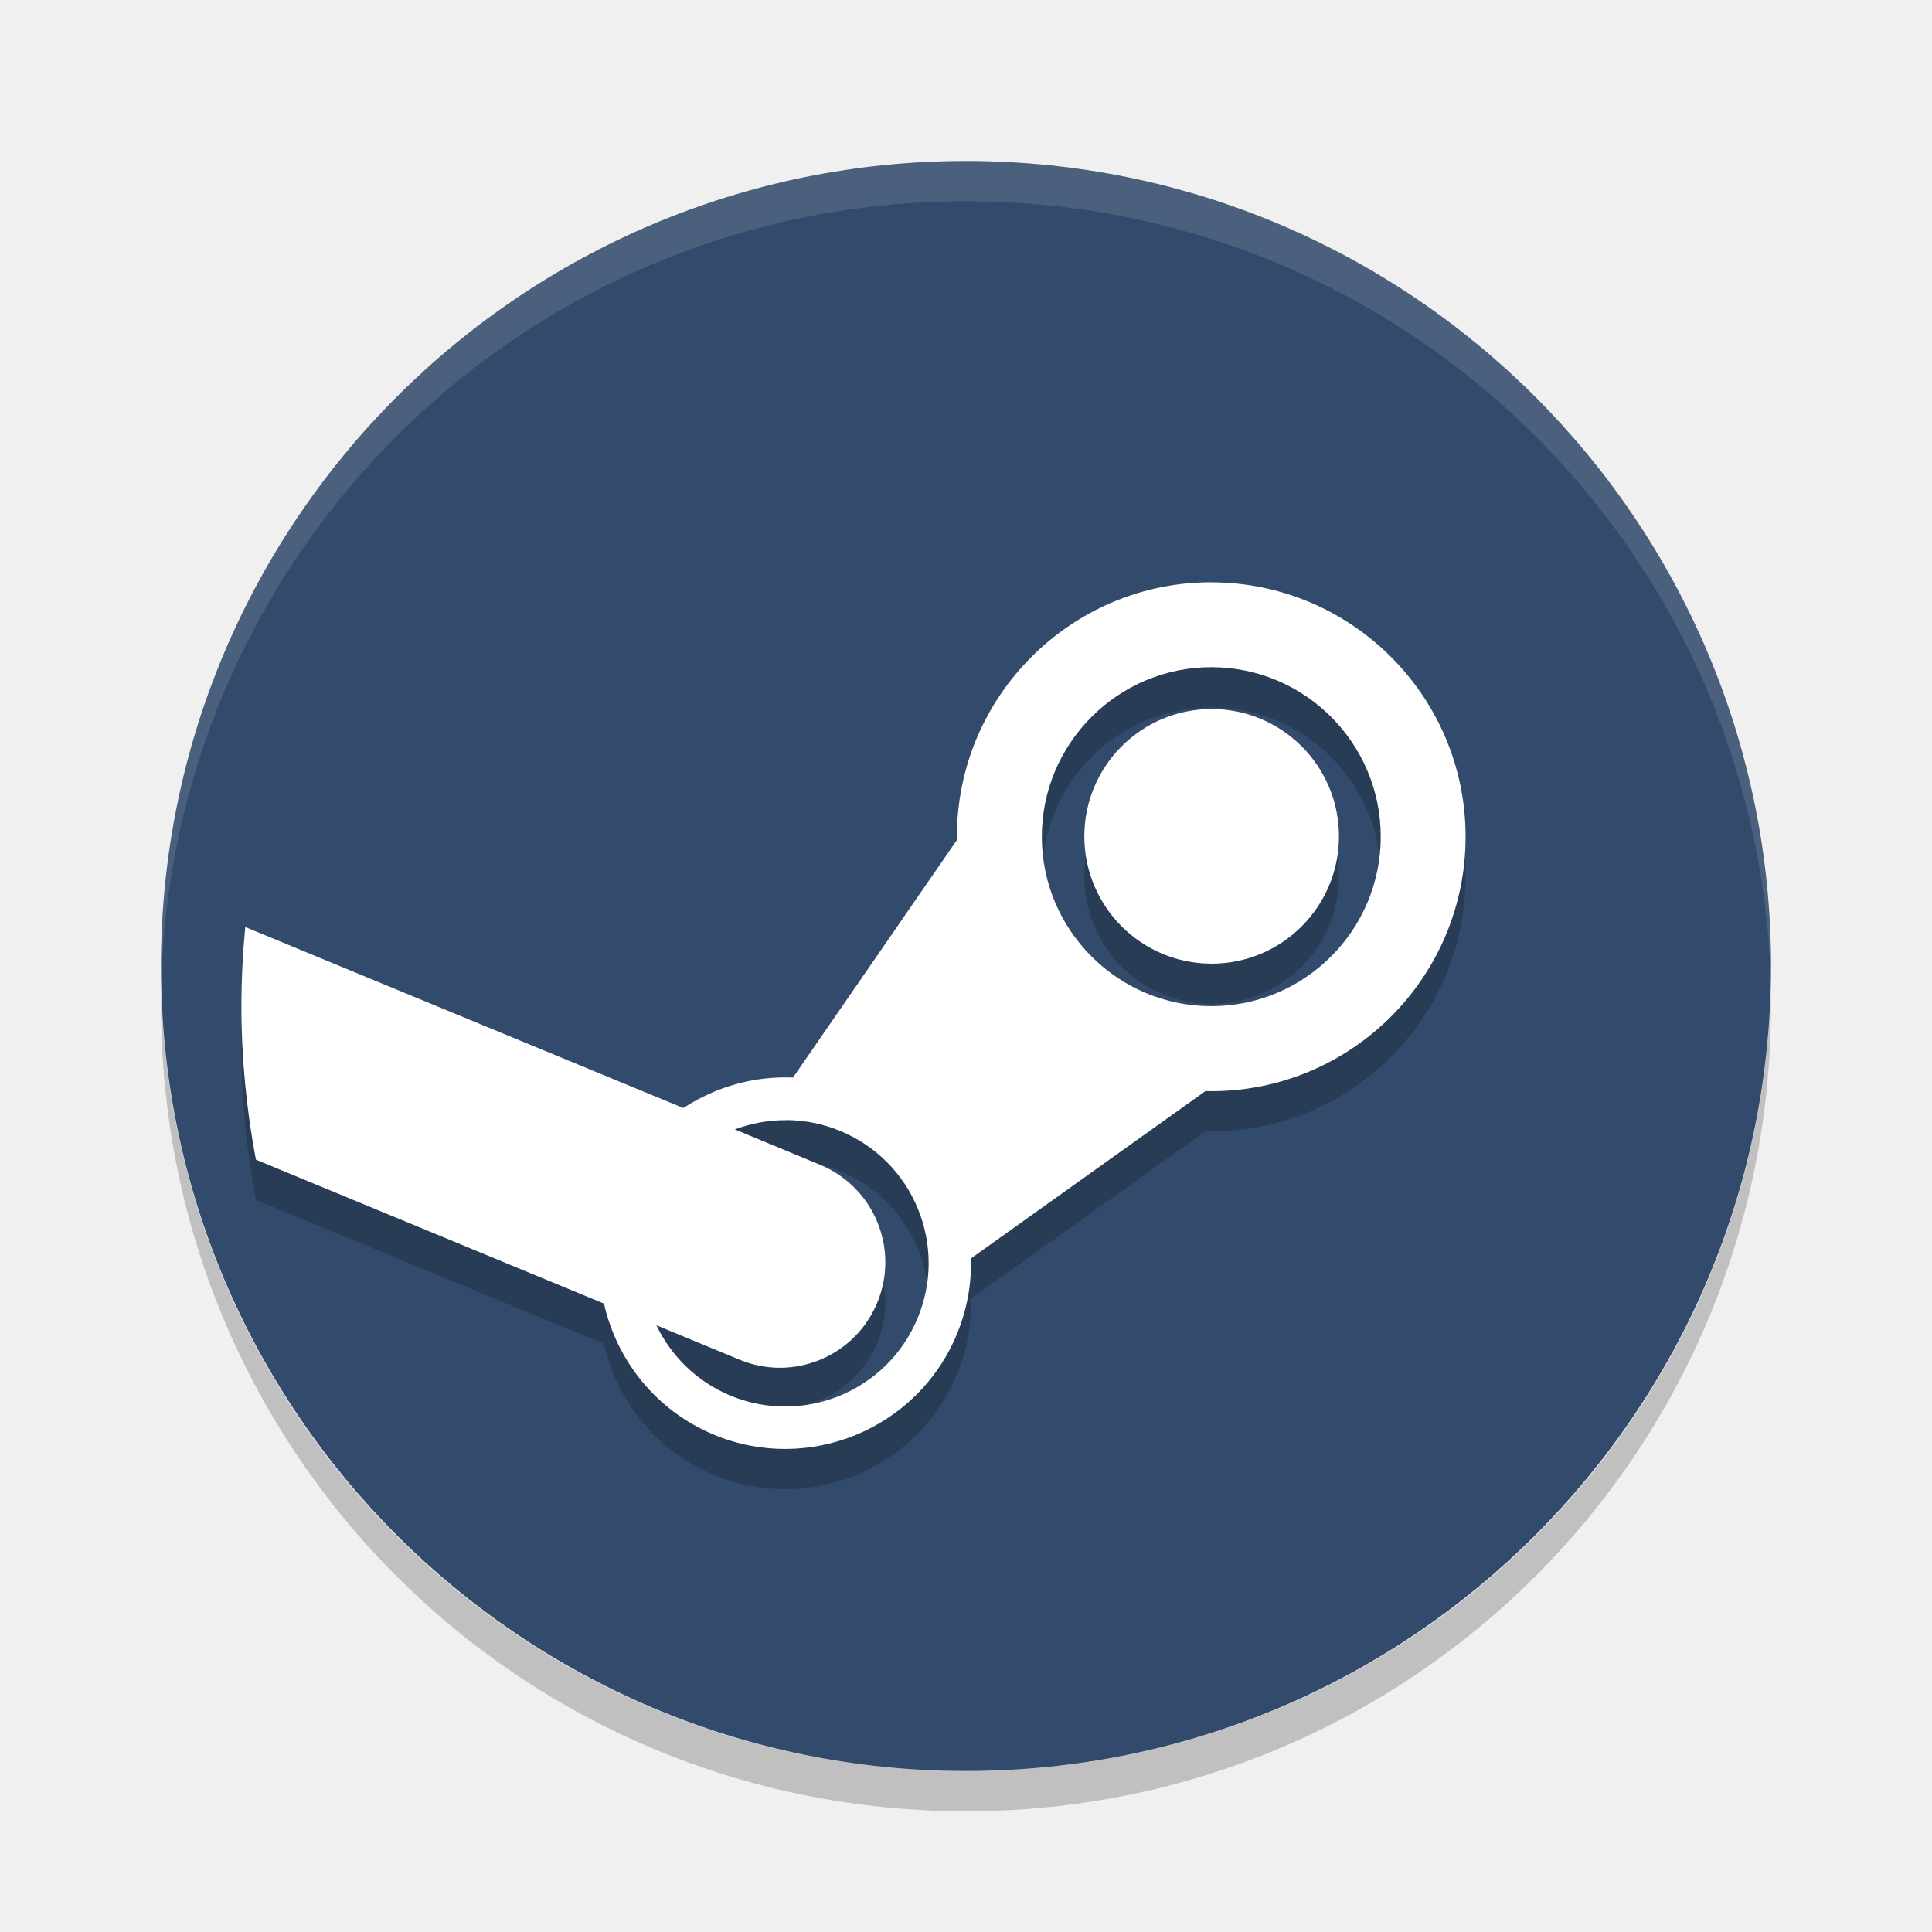
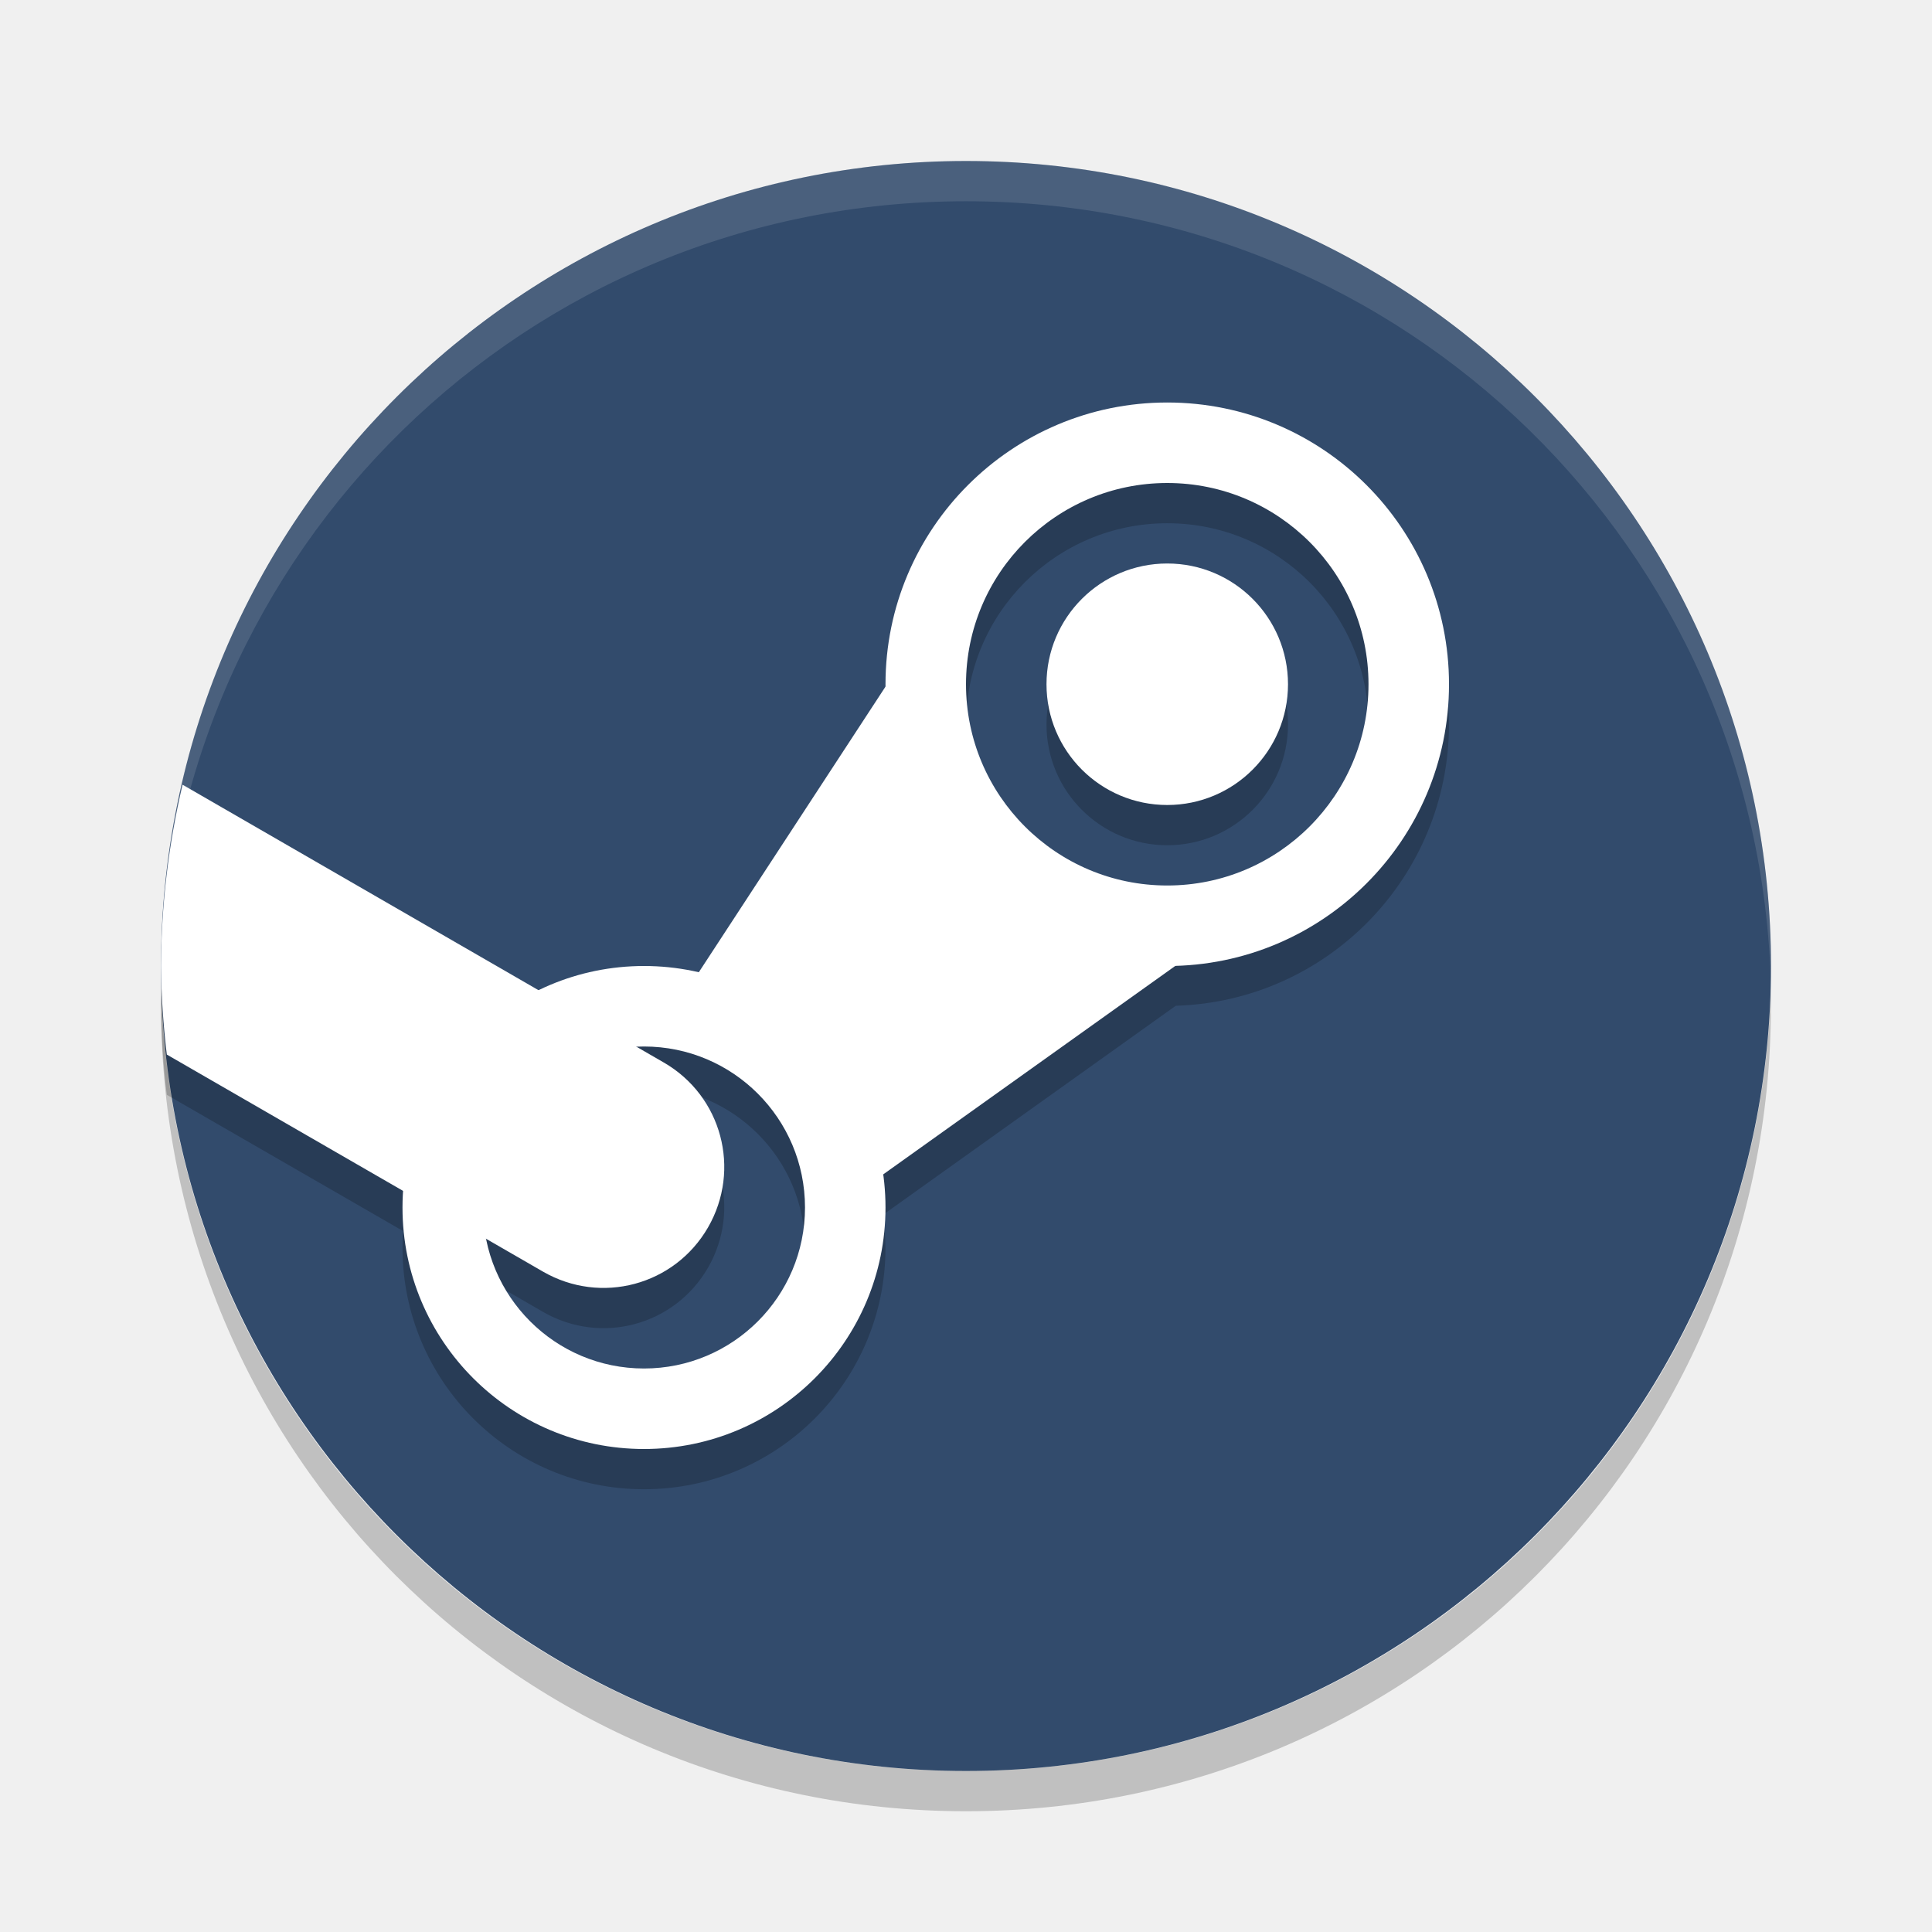
<svg xmlns="http://www.w3.org/2000/svg" height="24" width="24" version="1">
-   <g transform="translate(1,1)">
-     <path fill="#324b6c" d="m21 11a10 10 0 0 1 -10 10 10 10 0 0 1 -10 -10 10 10 0 0 1 10 -10 10 10 0 0 1 10 10z" />
-     <path opacity=".2" style="color:#000000" d="m14.047 6.733c-1.742 0-3.16 1.418-3.16 3.16 0 0.013 0.001 0.027 0.001 0.041l-2.037 2.952c-0.329-0.014-0.659 0.043-0.974 0.173-0.137 0.057-0.267 0.126-0.389 0.205l-5.441-2.248c-0.031 0.324-0.048 0.652-0.048 0.984 0 0.652 0.063 1.288 0.18 1.906l4.324 1.788c0.159 0.707 0.646 1.328 1.364 1.628 1.174 0.489 2.528-0.067 3.017-1.242 0.128-0.305 0.186-0.627 0.177-0.947l2.915-2.08c0.024 0.001 0.047 0.002 0.07 0.002 1.743 0 3.16-1.418 3.16-3.161 0-1.742-1.417-3.16-3.16-3.16zm0 1.055c1.162 0 2.105 0.944 2.105 2.106 0 1.161-0.944 2.105-2.105 2.105-1.16 0-2.105-0.944-2.105-2.105 0-1.161 0.945-2.106 2.105-2.106zm0.004 0.52c-0.873 0-1.581 0.708-1.581 1.581 0 0.874 0.708 1.582 1.581 1.582 0.874 0 1.582-0.708 1.582-1.582 0-0.873-0.708-1.581-1.582-1.581zm-5.277 5.106c0.222 0.002 0.448 0.045 0.666 0.136 0.439 0.183 0.781 0.525 0.962 0.965 0.18 0.439 0.179 0.924-0.004 1.362-0.377 0.907-1.421 1.336-2.327 0.959-0.418-0.175-0.734-0.492-0.917-0.873l1.029 0.426c0.164 0.069 0.336 0.102 0.504 0.102 0.513 0 1-0.303 1.21-0.807 0.278-0.668-0.038-1.435-0.706-1.713l-1.063-0.441c0.205-0.077 0.424-0.117 0.646-0.115z" />
-     <path opacity=".12" fill="#fff" d="m11 1c-5.54 0-9.999 4.46-9.999 10 0 0.084-0.002 0.167 0 0.25 0.132-5.423 4.543-9.75 9.999-9.75s9.867 4.327 9.999 9.75c0.002-0.083 0-0.166 0-0.25 0-5.54-4.459-10-9.999-10z" />
-     <path fill="#fff" d="m14.047 6.233c-1.742 0-3.16 1.418-3.16 3.16 0 0.013 0.001 0.027 0.001 0.041l-2.037 2.952c-0.329-0.014-0.659 0.043-0.974 0.173-0.137 0.057-0.267 0.126-0.389 0.205l-5.441-2.248c-0.031 0.324-0.048 0.652-0.048 0.984 0 0.652 0.063 1.288 0.18 1.906l4.324 1.788c0.159 0.707 0.646 1.328 1.364 1.628 1.174 0.489 2.528-0.067 3.017-1.242 0.128-0.305 0.186-0.627 0.177-0.947l2.915-2.08c0.024 0.001 0.047 0.002 0.07 0.002 1.743 0 3.16-1.418 3.16-3.161 0-1.742-1.417-3.16-3.16-3.16zm0 1.055c1.162 0 2.105 0.944 2.105 2.106 0 1.161-0.944 2.105-2.105 2.105-1.16 0-2.105-0.944-2.105-2.105 0-1.161 0.945-2.106 2.105-2.106zm0.004 0.52c-0.873 0-1.581 0.708-1.581 1.581 0 0.874 0.708 1.582 1.581 1.582 0.874 0 1.582-0.708 1.582-1.582 0-0.873-0.708-1.581-1.582-1.581zm-5.277 5.106c0.222 0.002 0.448 0.045 0.666 0.136 0.439 0.183 0.781 0.525 0.962 0.965 0.18 0.439 0.179 0.924-0.004 1.362-0.377 0.907-1.421 1.336-2.327 0.959-0.418-0.175-0.734-0.492-0.917-0.873l1.029 0.426c0.164 0.069 0.336 0.102 0.504 0.102 0.513 0 1-0.303 1.21-0.807 0.278-0.668-0.038-1.435-0.706-1.713l-1.063-0.441c0.205-0.077 0.424-0.117 0.646-0.115z" />
-     <path opacity=".2" d="m11 21.5c-5.54 0-9.999-4.46-9.999-10 0-0.084-0.002-0.167 0-0.25 0.132 5.423 4.543 9.75 9.999 9.75s9.867-4.327 9.999-9.75c0.002 0.083 0 0.166 0 0.25 0 5.54-4.46 10-9.999 10z" />
-   </g>
+   <path style="fill:#324b6c" d="M 22,12 A 10,10 0 0 1 12,22 10,10 0 0 1 2,12 10,10 0 0 1 12,2 10,10 0 0 1 22,12 Z" />
+   <path style="opacity:0.2;fill:#000000;fill-opacity:1;" d="M 14.5,5.5 A 3.5,3.5 0 0 0 11,9 3.5,3.5 0 0 0 11.002,9.027 L 8.678,12.582 A 3,3 0 0 0 8,12.5 3,3 0 0 0 6.693,12.803 L 2.268,10.248 A 10,10 0 0 0 2,12.5 10,10 0 0 0 2.072,13.6 l 2.936,1.693 A 3,3 0 0 0 5,15.5 a 3,3 0 0 0 3,3 3,3 0 0 0 3,-3 3,3 0 0 0 -0.033,-0.408 l 3.639,-2.598 A 3.5,3.5 0 0 0 18,9 3.5,3.5 0 0 0 14.5,5.5 Z m 0,1 A 2.5,2.5 0 0 1 17,9 2.5,2.5 0 0 1 14.5,11.5 2.5,2.5 0 0 1 12,9 2.5,2.5 0 0 1 14.5,6.5 Z m 0,1 A 1.5,1.5 0 0 0 13,9 1.5,1.5 0 0 0 14.5,10.5 1.5,1.5 0 0 0 16,9 1.5,1.5 0 0 0 14.5,7.5 Z m -6.5,6 a 2,2 0 0 1 2,2 2,2 0 0 1 -2,2 2,2 0 0 1 -1.959,-1.611 l 0.705,0.408 c 0.72,0.415 1.633,0.171 2.049,-0.549 0.415,-0.72 0.171,-1.633 -0.549,-2.049 L 7.908,13.504 A 2,2 0 0 1 8,13.5 Z" />
+   <path style="opacity:0.12;fill:#ffffff" d="M 12,2 C 6.46,2 2.001,6.46 2.001,12 c 0,0.084 -0.002,0.167 0,0.25 C 2.133,6.827 6.545,2.5 12,2.5 c 5.455,0 9.867,4.327 9.999,9.75 0.002,-0.083 0,-0.166 0,-0.25 C 21.999,6.46 17.54,2 12,2 Z" />
+   <path style="opacity:0.2" d="m 12,22.5 c -5.54,0 -9.999,-4.46 -9.999,-10 0,-0.084 -0.002,-0.167 0,-0.25 C 2.133,17.673 6.545,22 12,22 c 5.455,0 9.867,-4.327 9.999,-9.75 0.002,0.083 0,0.166 0,0.25 0,5.54 -4.46,10 -9.999,10 z" />
+   <path style="opacity:1;fill:#ffffff;fill-opacity:1;" d="M 14.5,5 A 3.5,3.5 0 0 0 11,8.5 3.5,3.5 0 0 0 14.5,12 3.5,3.5 0 0 0 18,8.5 3.5,3.5 0 0 0 14.5,5 Z m 0,1 A 2.5,2.5 0 0 1 17,8.5 2.5,2.5 0 0 1 14.5,11 2.5,2.5 0 0 1 12,8.5 2.5,2.5 0 0 1 14.5,6 Z" />
+   <path style="opacity:1;fill:#ffffff;fill-opacity:1;" d="M 8 12 A 3 3 0 0 0 5 15 A 3 3 0 0 0 8 18 A 3 3 0 0 0 11 15 A 3 3 0 0 0 8 12 z M 8 13 A 2 2 0 0 1 10 15 A 2 2 0 0 1 8 17 A 2 2 0 0 1 6 15 A 2 2 0 0 1 8 13 z" />
+   <circle style="opacity:1;fill:#ffffff;fill-opacity:1;" cx="14.5" cy="8.5" r="1.5" />
+   <path style="opacity:1;fill:#ffffff;fill-opacity:1;" d="M 2.268 9.748 A 10 10 0 0 0 2 12 A 10 10 0 0 0 2.072 13.1 L 6.746 15.797 C 7.466 16.212 8.379 15.968 8.795 15.248 C 9.21 14.528 8.966 13.615 8.246 13.199 L 2.268 9.748 z" />
+   <path transform="rotate(-47.05376)" style="opacity:1;fill:#ffffff;fill-opacity:1;" d="m -3.49,14.68 6.542,-1.127 -1.35,0.734 -0.93,2.067 0.669,1.917 1.408,0.935 -6.746,-1.377 0.997,-1.864 z" />
</svg>
